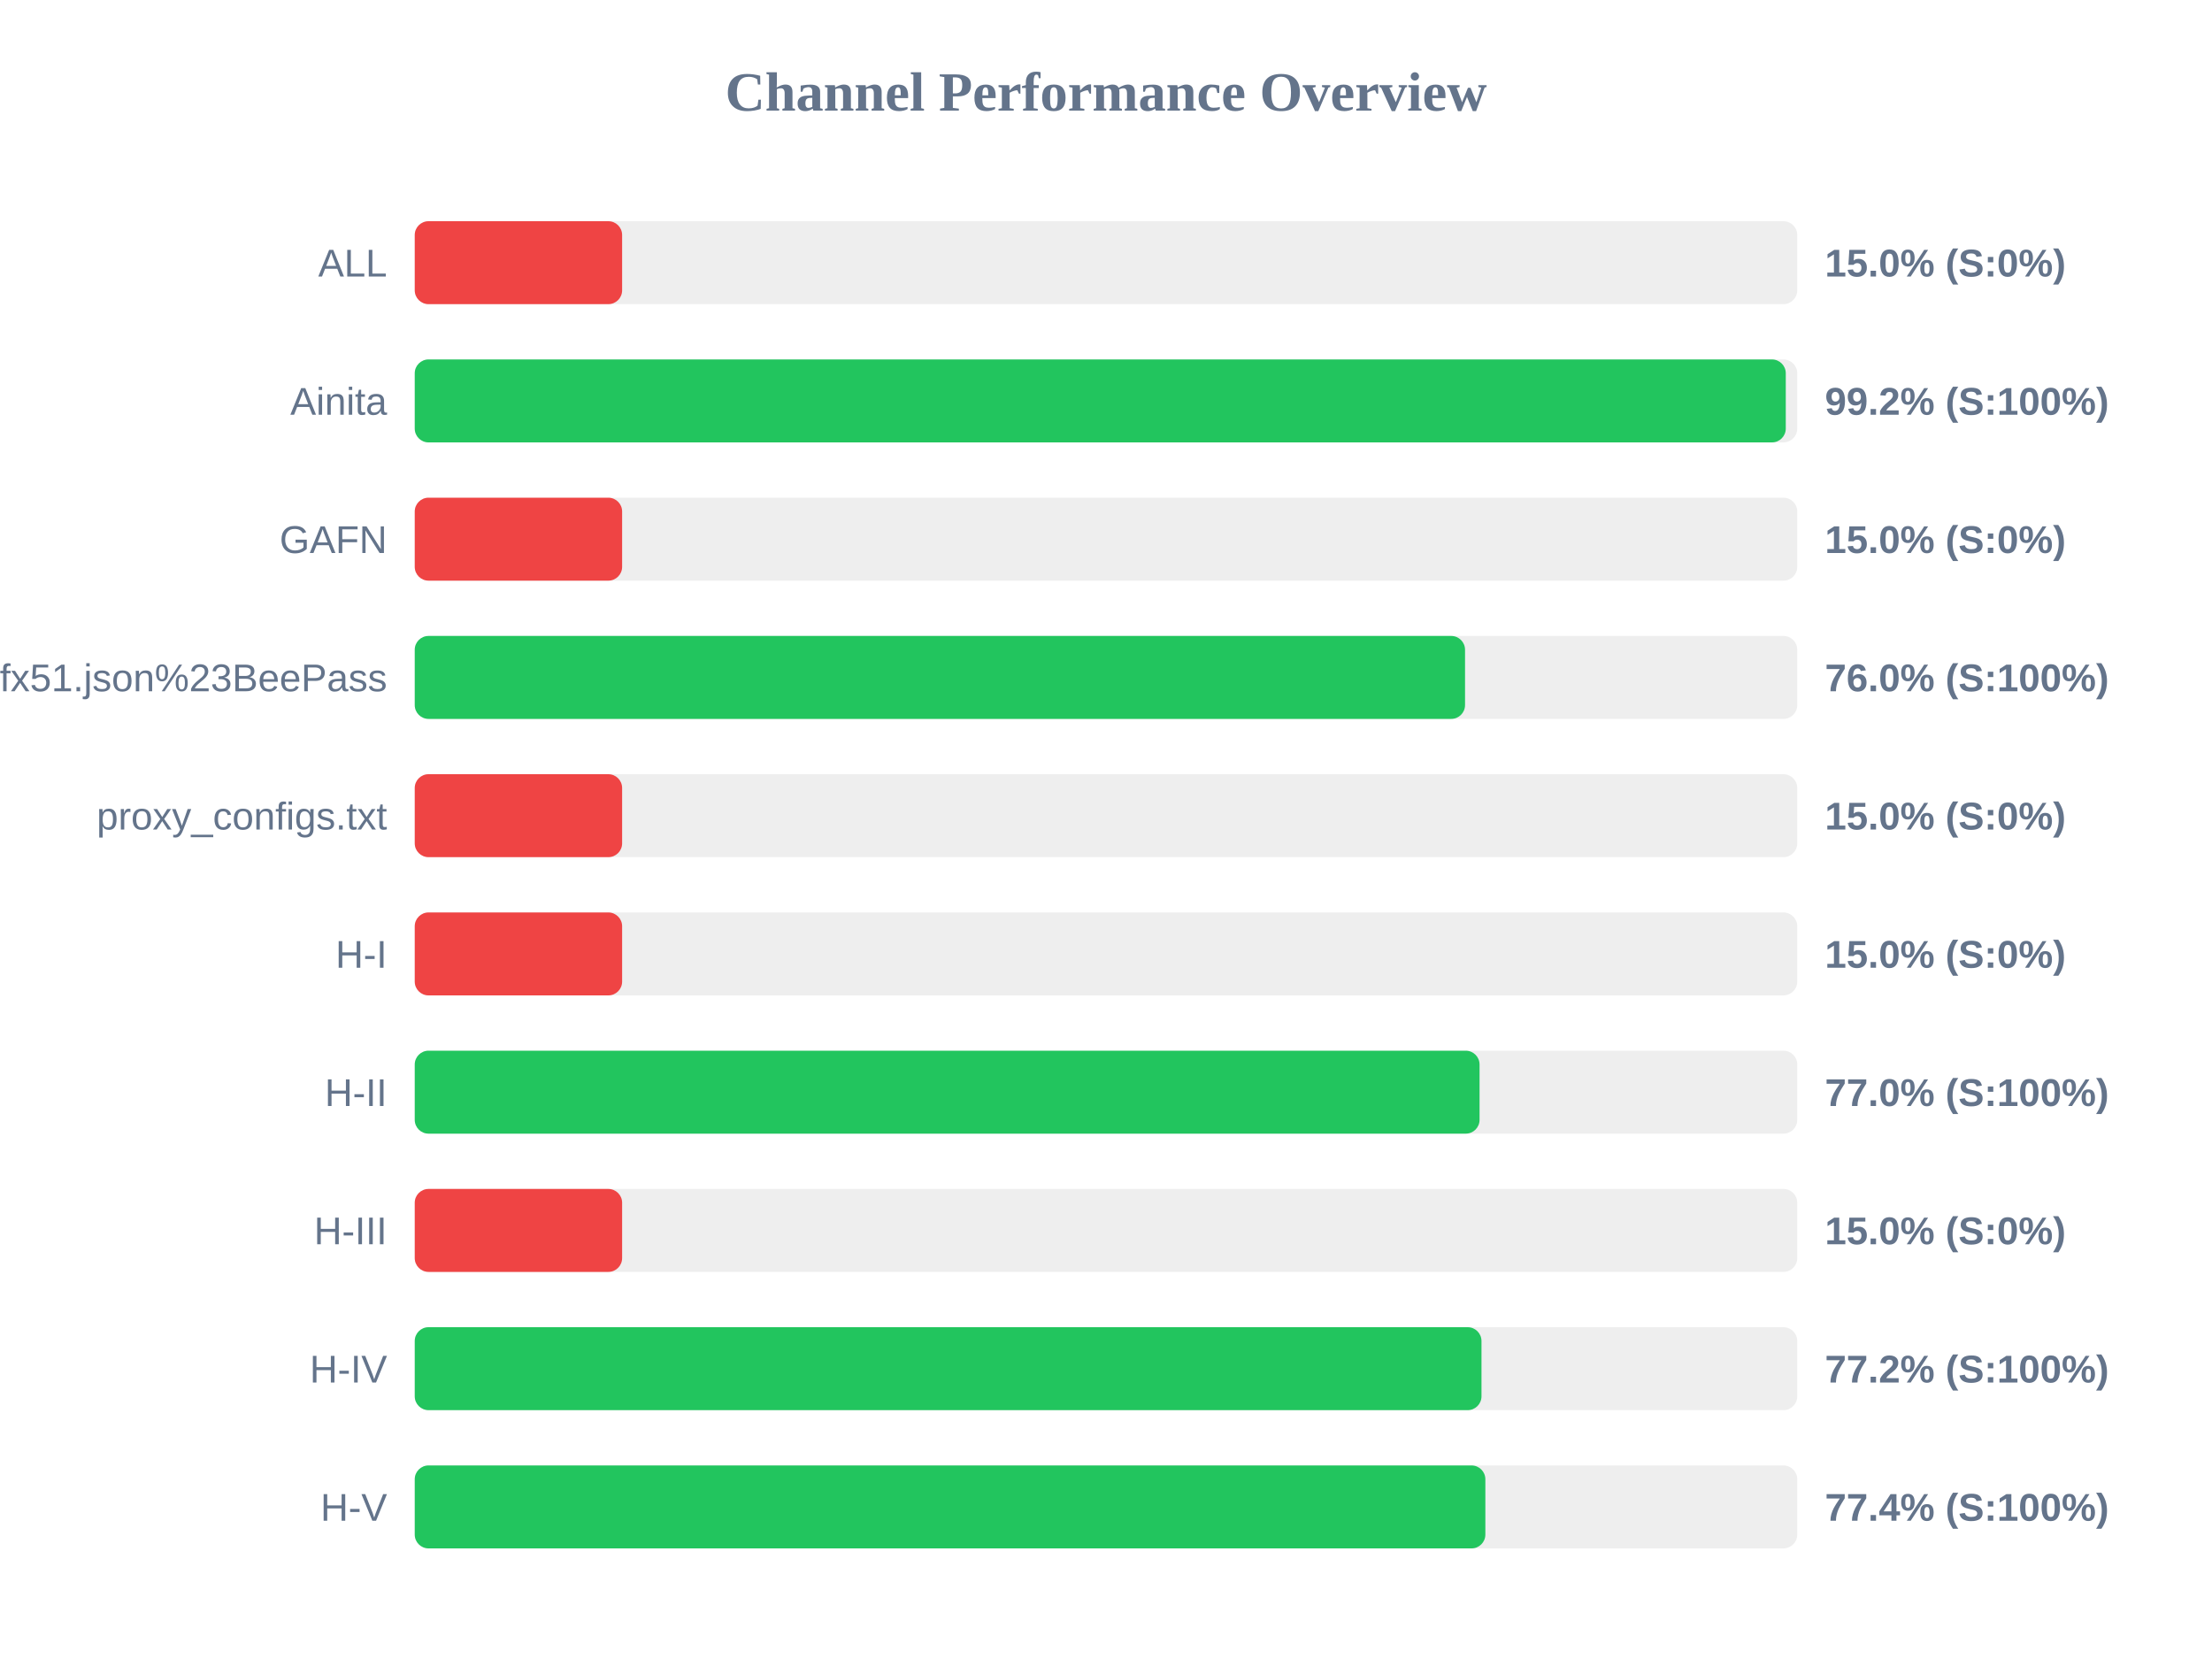
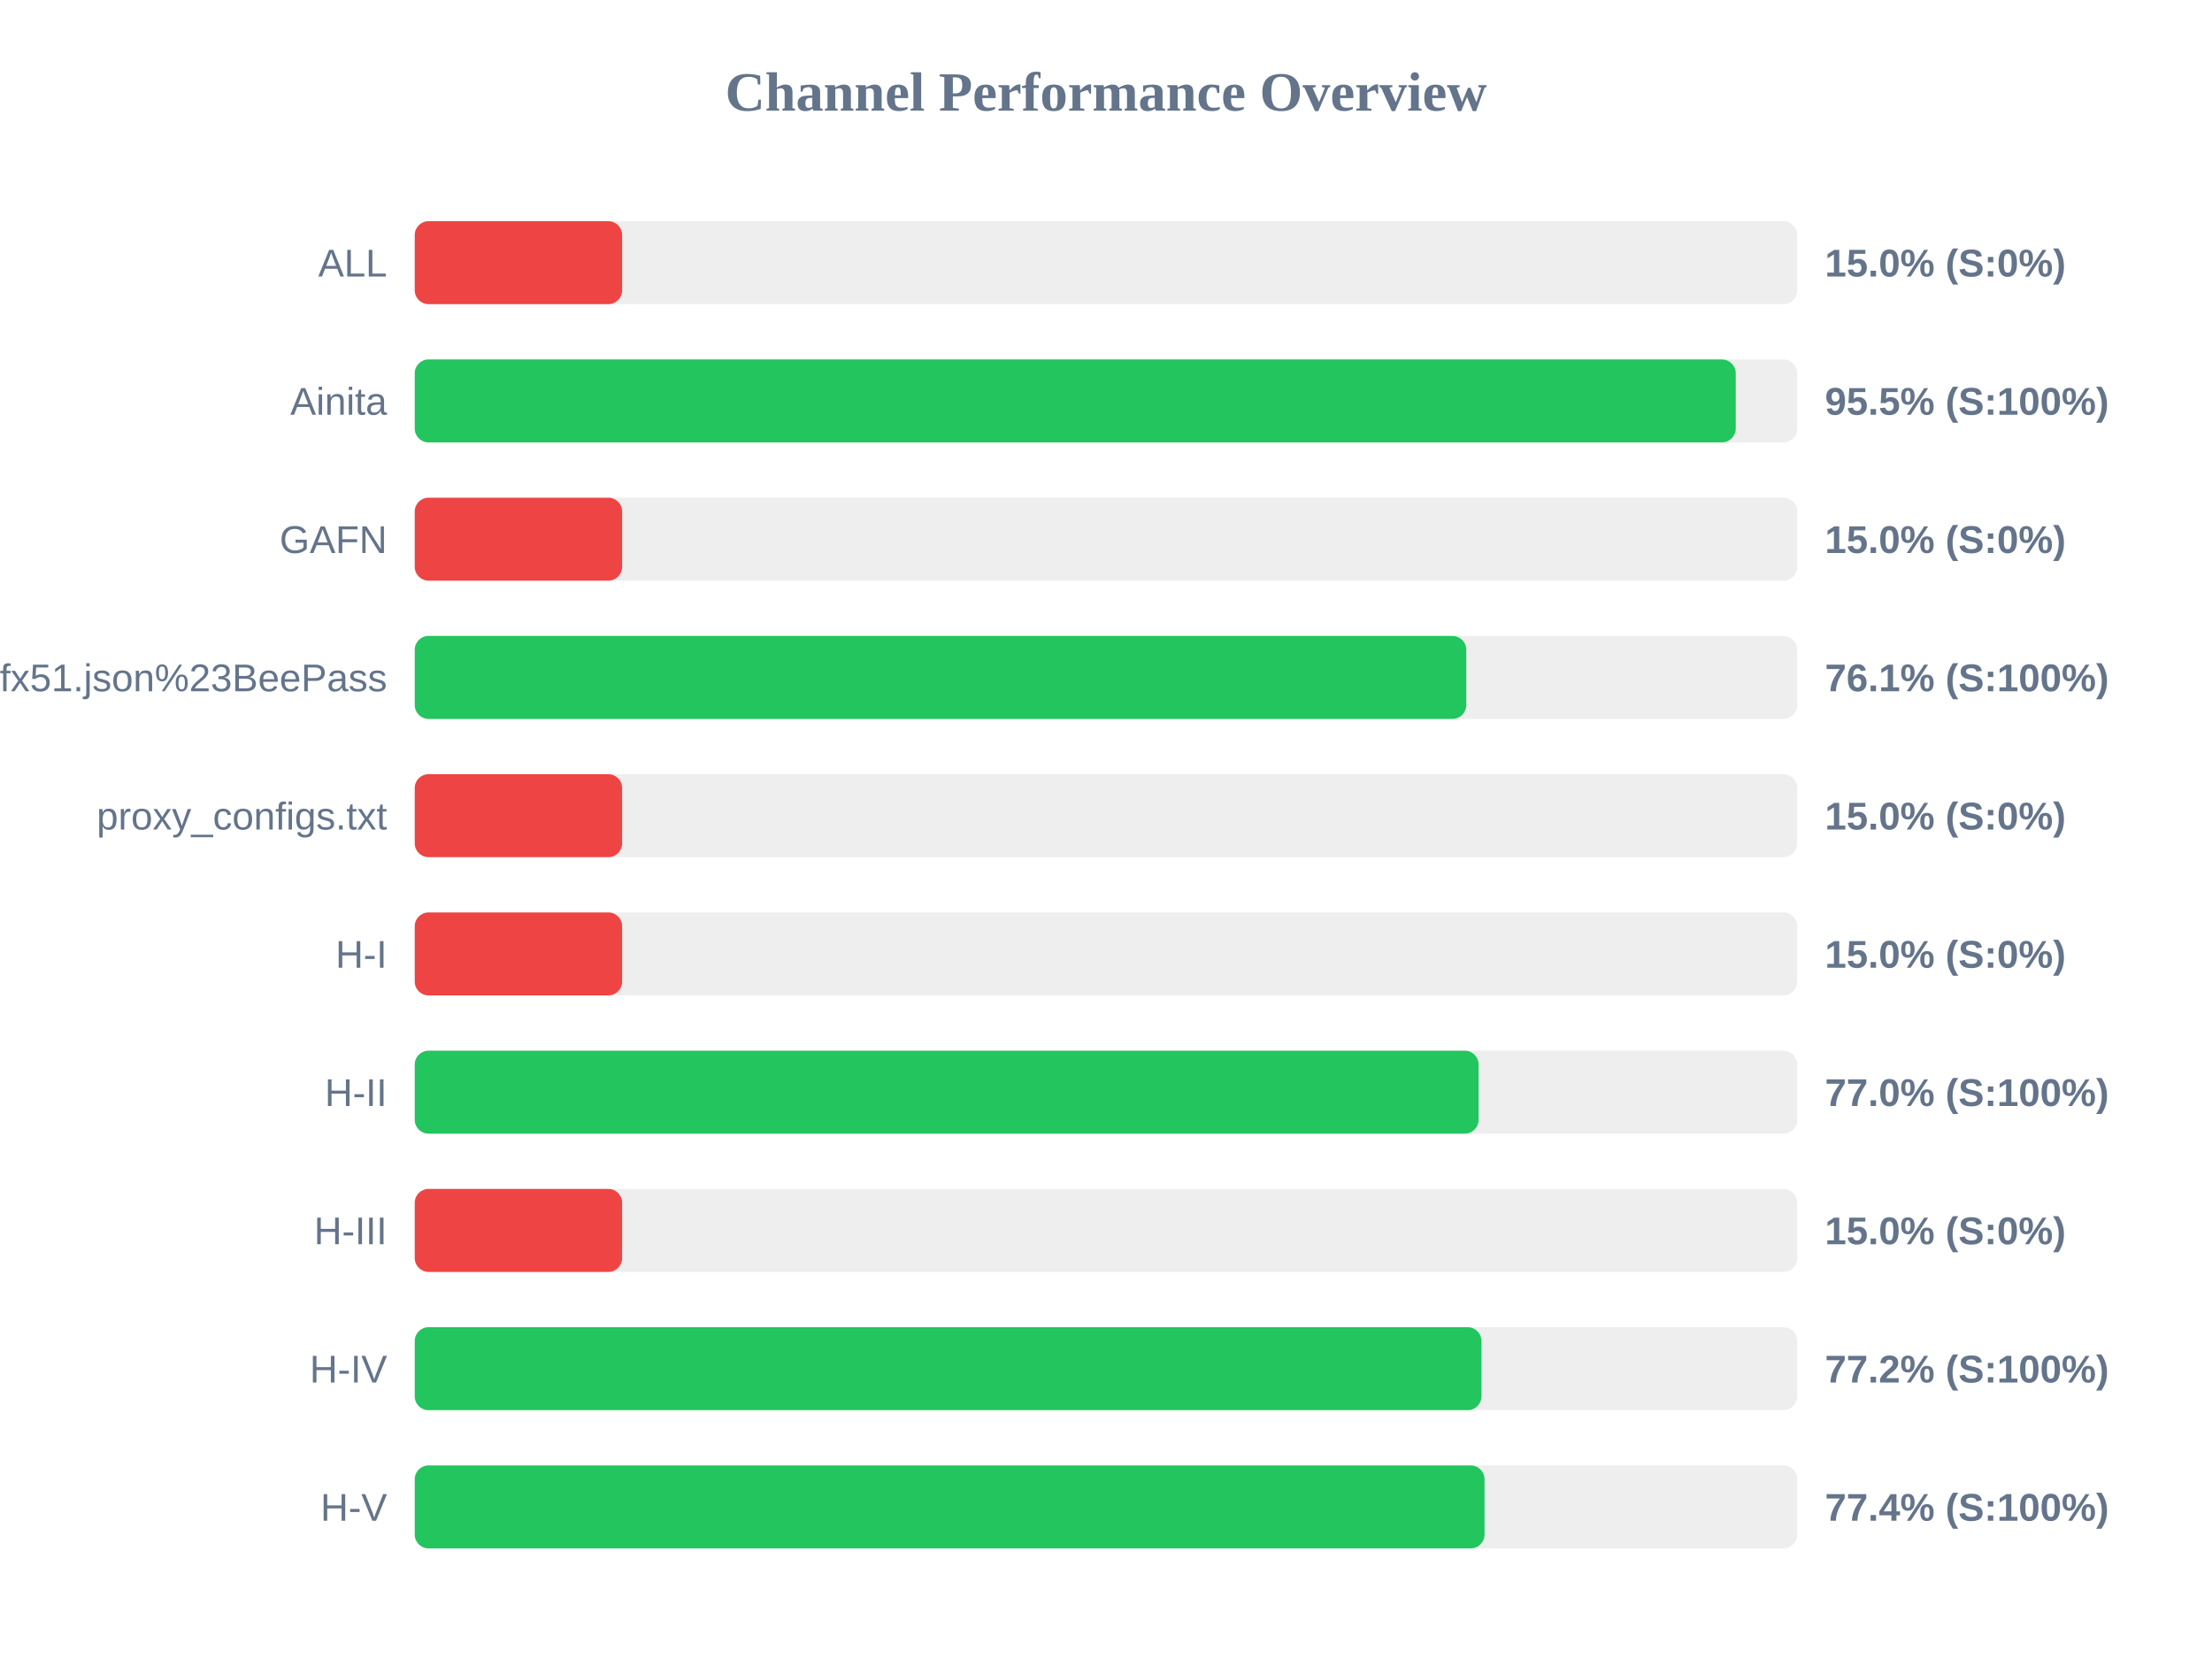
<svg xmlns="http://www.w3.org/2000/svg" width="800" height="600" version="1.1">
  <style>
        .row { font: 14px Arial; fill: #64748b; }
        .score { font: bold 14px Arial; fill: #64748b; }
    </style>
  <text x="400" y="40" text-anchor="middle" font-size="20px" font-weight="bold" fill="#64748b">Channel Performance Overview</text>
  <rect x="150" y="80" width="500" height="30" fill="#eee" rx="5" />
  <rect x="150" y="80" width="75.0" height="30" fill="#ef4444" rx="5" />
  <text x="140" y="100" text-anchor="end" class="row">ALL</text>
  <text x="660" y="100" text-anchor="start" class="score">15.0% (S:0%)</text>
  <rect x="150" y="130" width="500" height="30" fill="#eee" rx="5" />
-   <rect x="150" y="130" width="495.85" height="30" fill="#22c55e" rx="5" />
+   <rect x="150" y="130" width="477.75" height="30" fill="#22c55e" rx="5" />
  <text x="140" y="150" text-anchor="end" class="row">Ainita</text>
-   <text x="660" y="150" text-anchor="start" class="score">99.2% (S:100%)</text>
+   <text x="660" y="150" text-anchor="start" class="score">95.5% (S:100%)</text>
  <rect x="150" y="180" width="500" height="30" fill="#eee" rx="5" />
  <rect x="150" y="180" width="75.0" height="30" fill="#ef4444" rx="5" />
  <text x="140" y="200" text-anchor="end" class="row">GAFN</text>
  <text x="660" y="200" text-anchor="start" class="score">15.0% (S:0%)</text>
  <rect x="150" y="230" width="500" height="30" fill="#eee" rx="5" />
-   <rect x="150" y="230" width="379.85" height="30" fill="#22c55e" rx="5" />
+   <rect x="150" y="230" width="380.3" height="30" fill="#22c55e" rx="5" />
  <text x="140" y="250" text-anchor="end" class="row">sub?s=ssconf%3A%2F%2Fs3.amazonaws.com%2Fbeedynconprd%2Fzf38bv6oxi1nv3wfkpmxyfl8yj5fargza3foantoalu16vznl0ckxx7bgf1ufx51.json%23BeePass</text>
-   <text x="660" y="250" text-anchor="start" class="score">76.0% (S:100%)</text>
+   <text x="660" y="250" text-anchor="start" class="score">76.1% (S:100%)</text>
  <rect x="150" y="280" width="500" height="30" fill="#eee" rx="5" />
  <rect x="150" y="280" width="75.0" height="30" fill="#ef4444" rx="5" />
  <text x="140" y="300" text-anchor="end" class="row">proxy_configs.txt</text>
  <text x="660" y="300" text-anchor="start" class="score">15.0% (S:0%)</text>
  <rect x="150" y="330" width="500" height="30" fill="#eee" rx="5" />
  <rect x="150" y="330" width="75.0" height="30" fill="#ef4444" rx="5" />
  <text x="140" y="350" text-anchor="end" class="row">H-I</text>
  <text x="660" y="350" text-anchor="start" class="score">15.0% (S:0%)</text>
  <rect x="150" y="380" width="500" height="30" fill="#eee" rx="5" />
-   <rect x="150" y="380" width="385.1" height="30" fill="#22c55e" rx="5" />
+   <rect x="150" y="380" width="384.75" height="30" fill="#22c55e" rx="5" />
  <text x="140" y="400" text-anchor="end" class="row">H-II</text>
  <text x="660" y="400" text-anchor="start" class="score">77.0% (S:100%)</text>
  <rect x="150" y="430" width="500" height="30" fill="#eee" rx="5" />
  <rect x="150" y="430" width="75.0" height="30" fill="#ef4444" rx="5" />
  <text x="140" y="450" text-anchor="end" class="row">H-III</text>
  <text x="660" y="450" text-anchor="start" class="score">15.0% (S:0%)</text>
  <rect x="150" y="480" width="500" height="30" fill="#eee" rx="5" />
  <rect x="150" y="480" width="385.8" height="30" fill="#22c55e" rx="5" />
  <text x="140" y="500" text-anchor="end" class="row">H-IV</text>
  <text x="660" y="500" text-anchor="start" class="score">77.2% (S:100%)</text>
  <rect x="150" y="530" width="500" height="30" fill="#eee" rx="5" />
-   <rect x="150" y="530" width="387.2" height="30" fill="#22c55e" rx="5" />
+   <rect x="150" y="530" width="386.9" height="30" fill="#22c55e" rx="5" />
  <text x="140" y="550" text-anchor="end" class="row">H-V</text>
  <text x="660" y="550" text-anchor="start" class="score">77.4% (S:100%)</text>
</svg>
